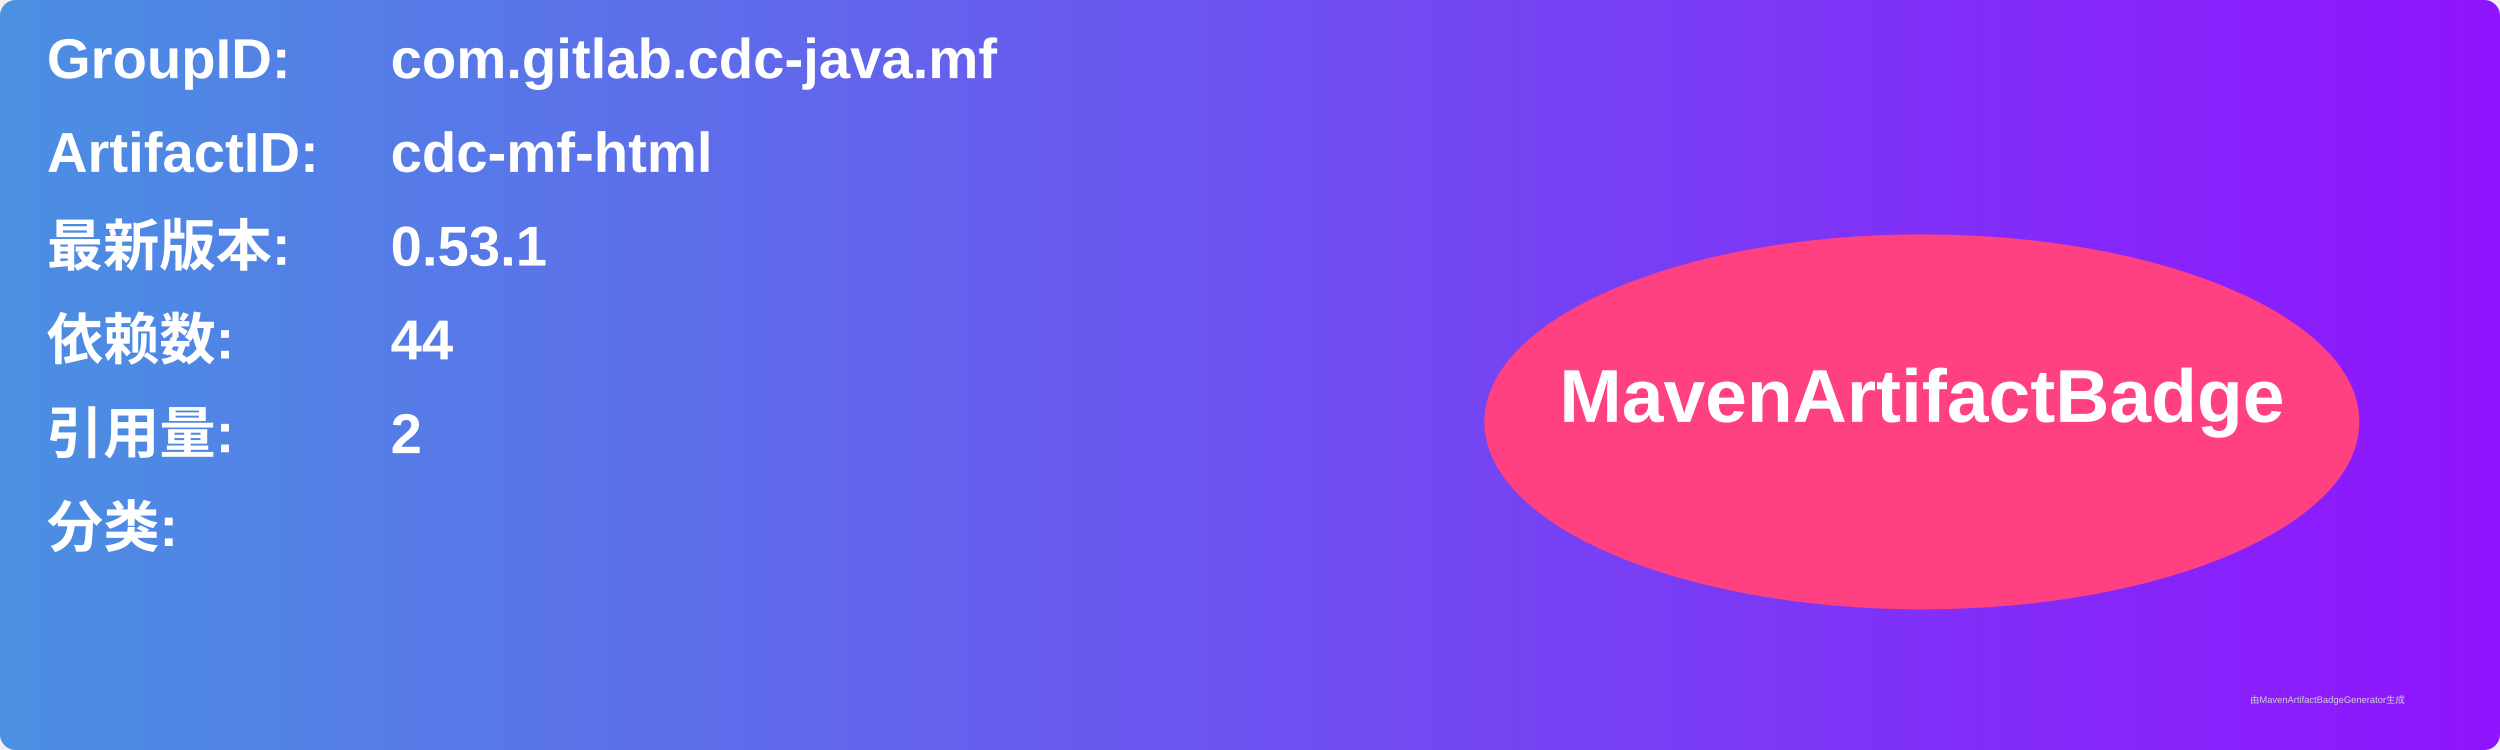
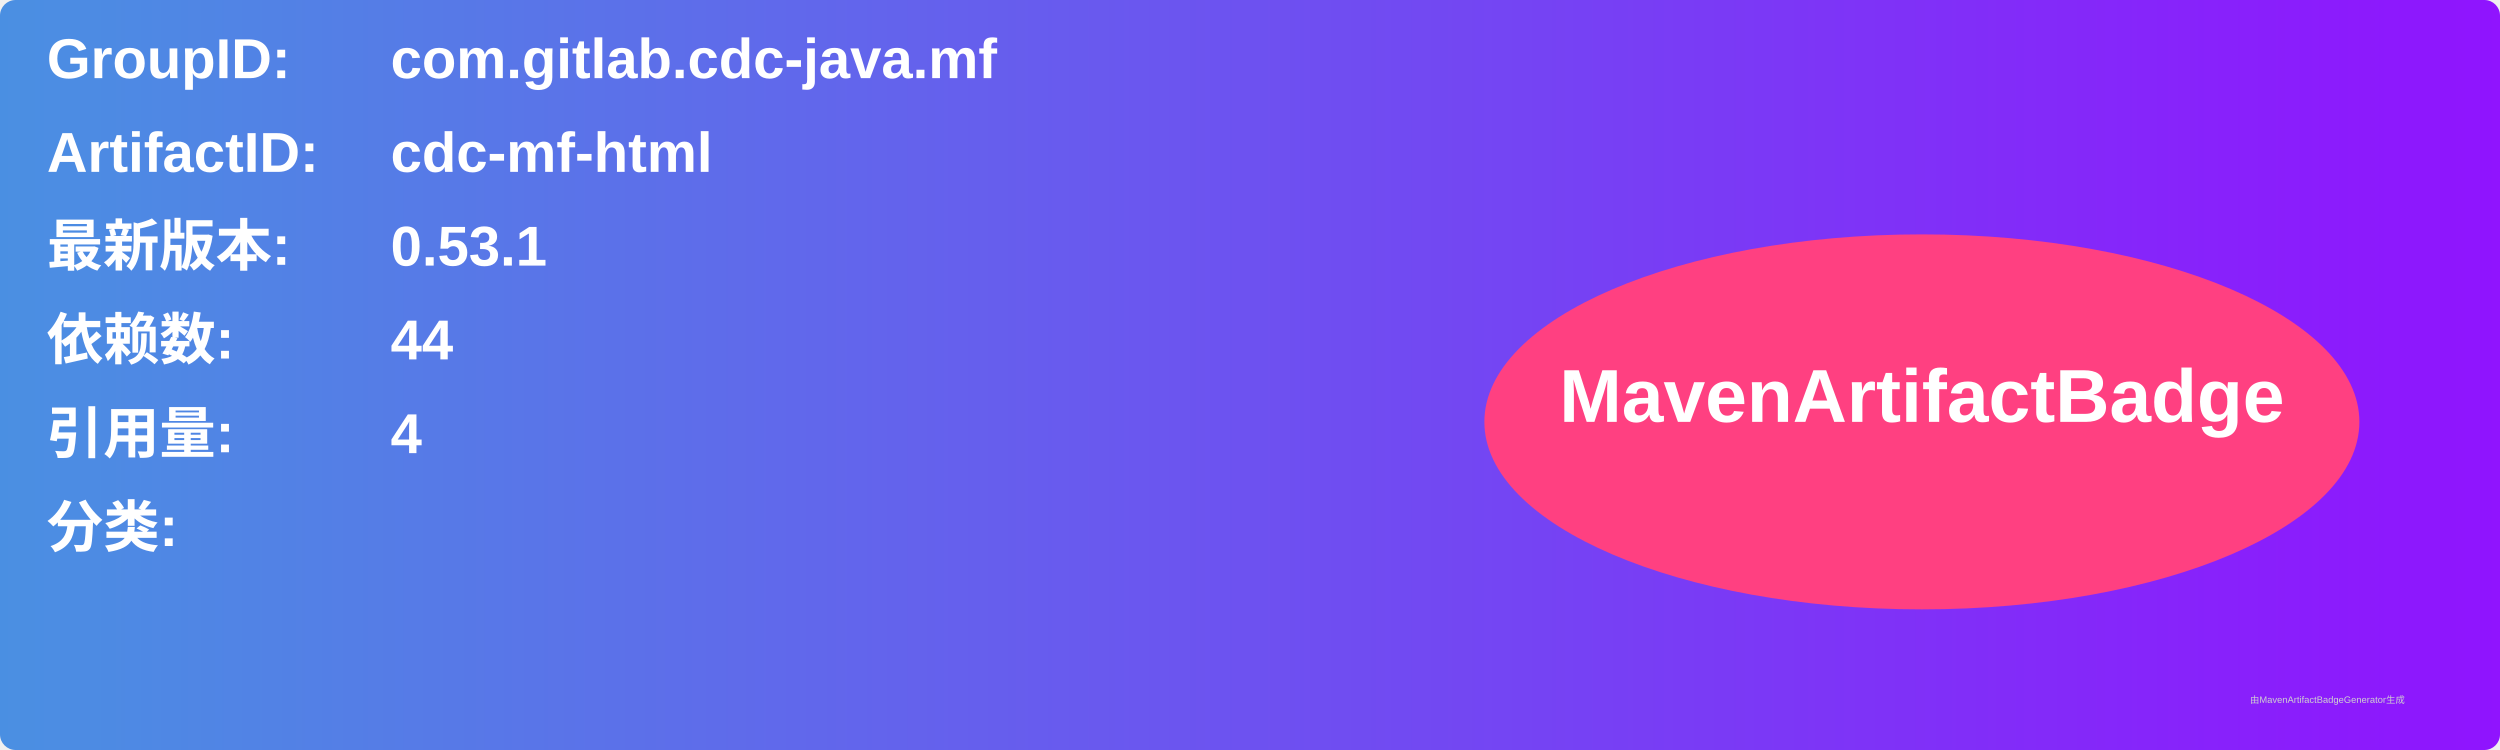
<svg xmlns="http://www.w3.org/2000/svg" width="800" height="240" viewBox="0 0 800 240">
  <linearGradient id="grad" x1="0%" y1="0%" x2="100%" y2="0%">
    <stop offset="0%" stop-color="#4a90e2" />
    <stop offset="100%" stop-color="#9013fe" />
  </linearGradient>
  <rect width="100%" height="100%" rx="5" ry="5" fill="url(#grad)" />
  <g transform="translate(15, 15)">
    <text x="0" y="10" font-family="Arial" font-size="18" fill="white" font-weight="bold" width="260">GroupID:</text>
    <text x="110" y="10" font-family="Arial" font-size="18" fill="white" font-weight="bold" width="460">com.gitlab.cdc-java.mf</text>
    <text x="0" y="40" font-family="Arial" font-size="18" fill="white" font-weight="bold" width="260">ArtifactID:</text>
    <text x="110" y="40" font-family="Arial" font-size="18" fill="white" font-weight="bold" width="460">cdc-mf-html</text>
    <text x="0" y="70" font-family="Arial" font-size="18" fill="white" font-weight="bold">最新版本:</text>
    <text x="110" y="70" font-family="Arial" font-size="18" fill="white" font-weight="bold">
      <tspan font-weight="bold">0.53.1</tspan>
    </text>
    <text x="0" y="100" font-family="Arial" font-size="18" fill="white" font-weight="bold">依赖数: </text>
    <text x="110" y="100" font-family="Arial" font-size="18" fill="white">
      <tspan font-weight="bold">44</tspan>
    </text>
    <text x="0" y="130" font-family="Arial" font-size="18" fill="white" font-weight="bold">引用量: </text>
    <text x="110" y="130" font-family="Arial" font-size="18" fill="white">
-       <tspan font-weight="bold">2</tspan>
+       <tspan font-weight="bold">4</tspan>
    </text>
    <text x="0" y="160" font-family="Arial" font-size="18" fill="white" font-weight="bold">分类:</text>
    <text x="10" y="190" font-family="Arial" font-size="10" fill="white">
      <tspan font-weight="bold" />
    </text>
    <ellipse cx="600" cy="120" rx="140" ry="60" fill="#ff4081" />
    <text x="600" y="120" text-anchor="middle" font-family="Arial" font-size="24" fill="white" font-weight="bold">MavenArtifactBadge</text>
  </g>
  <text x="720" y="225" font-family="Arial" font-size="3" fill="#d0d0d0">由MavenArtifactBadgeGenerator生成</text>
</svg>
